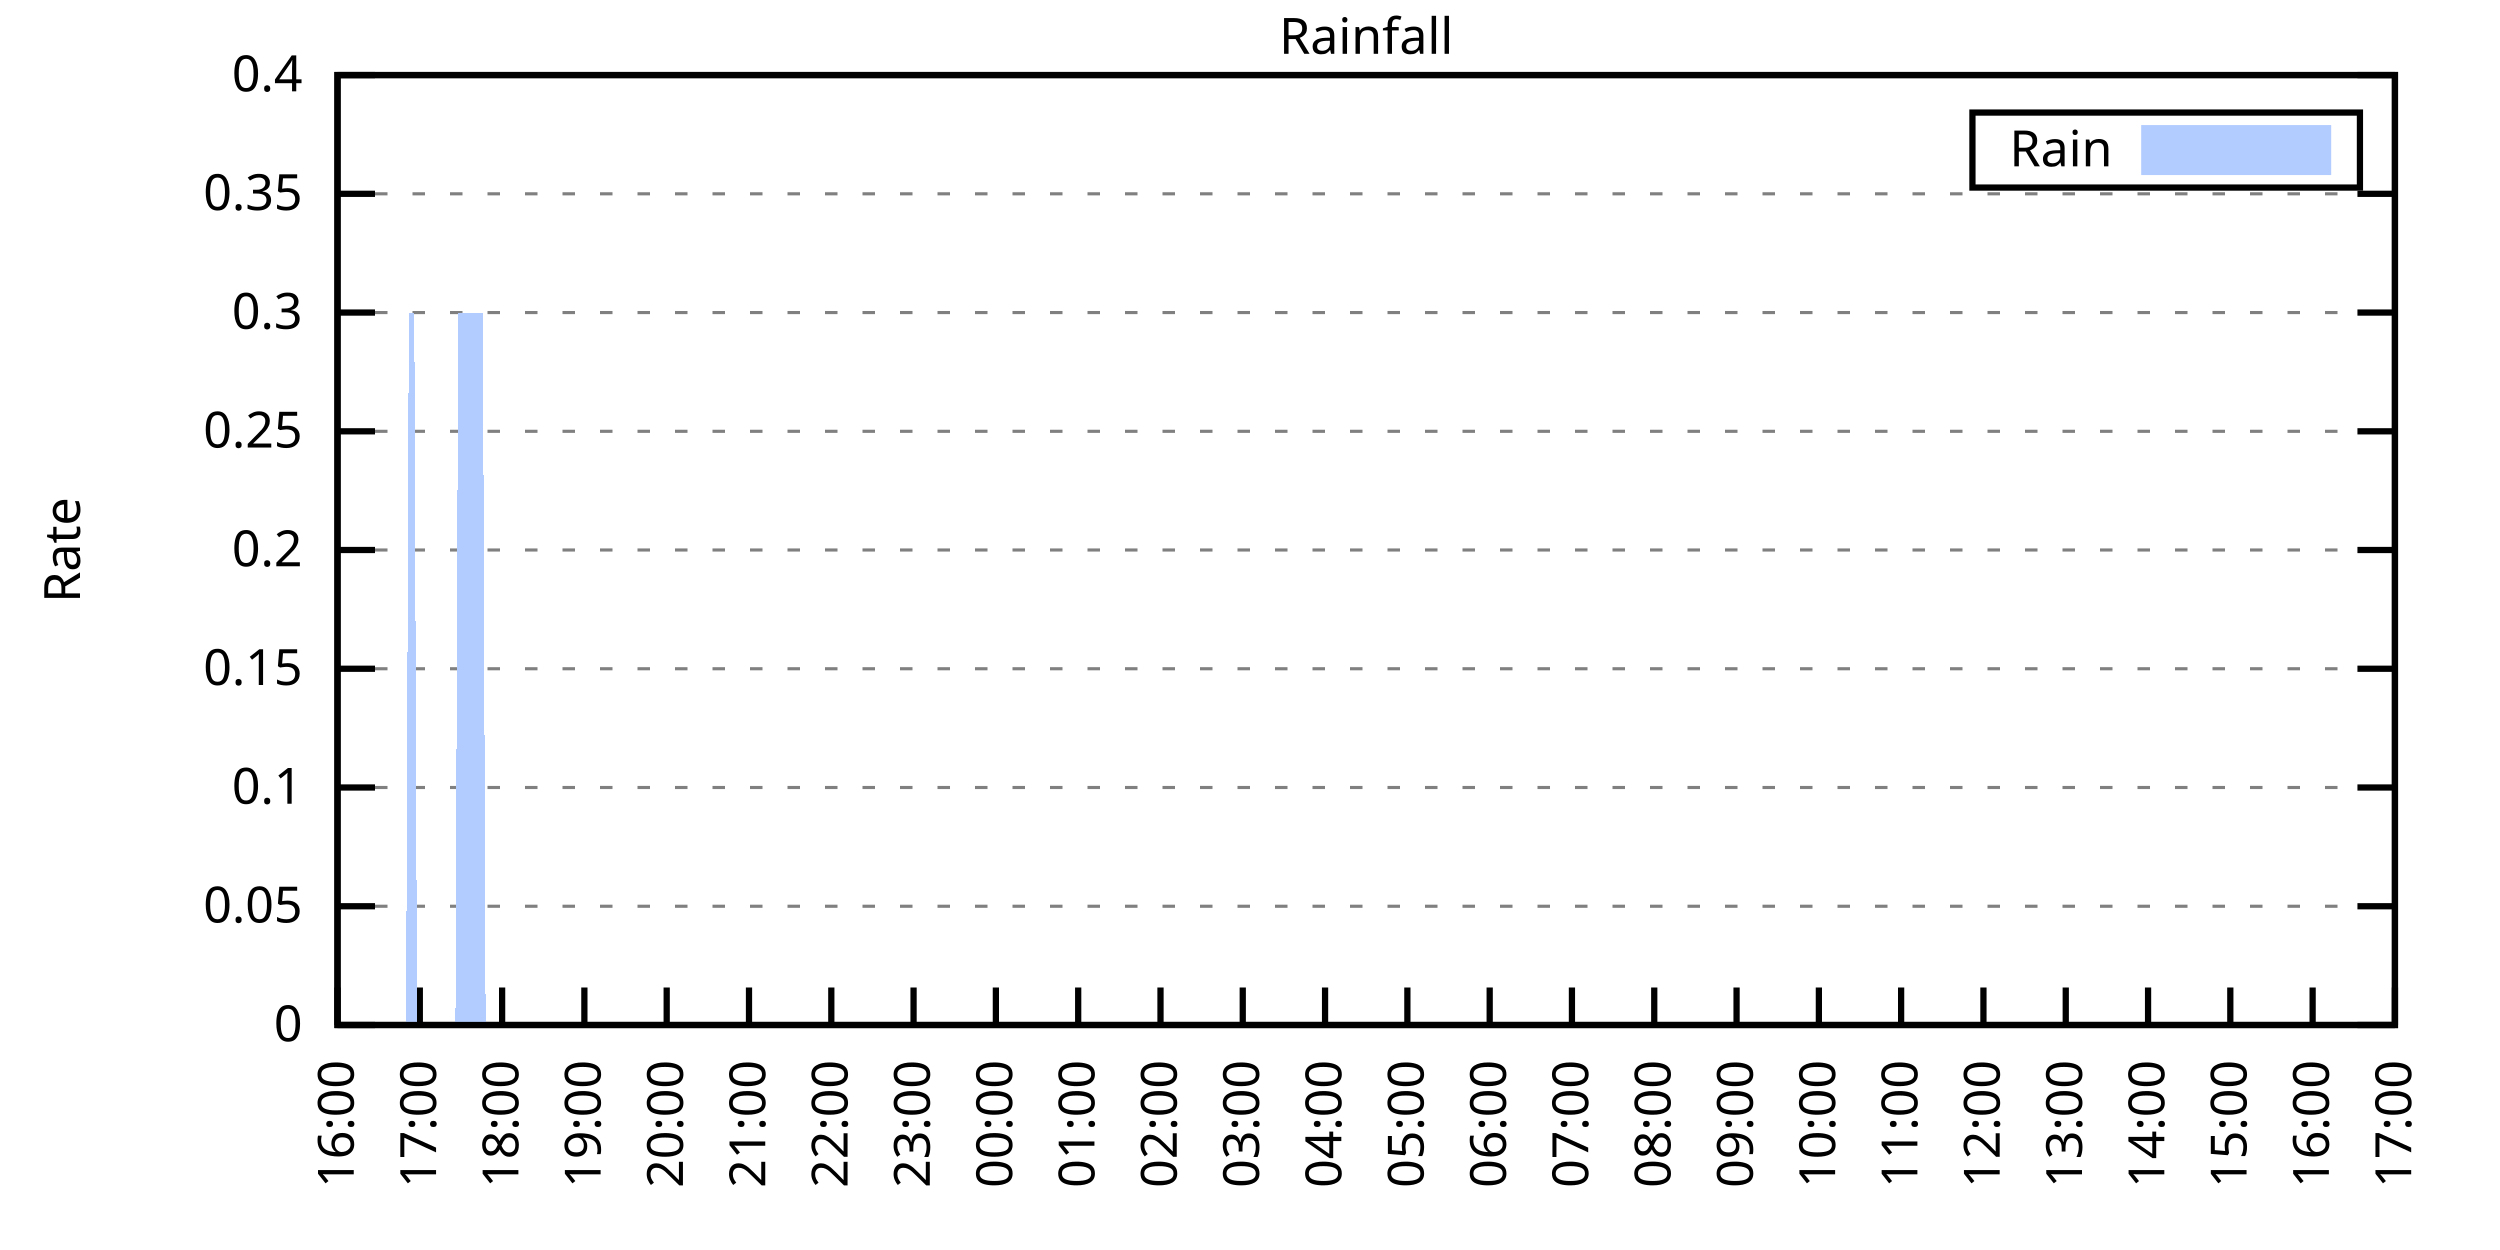
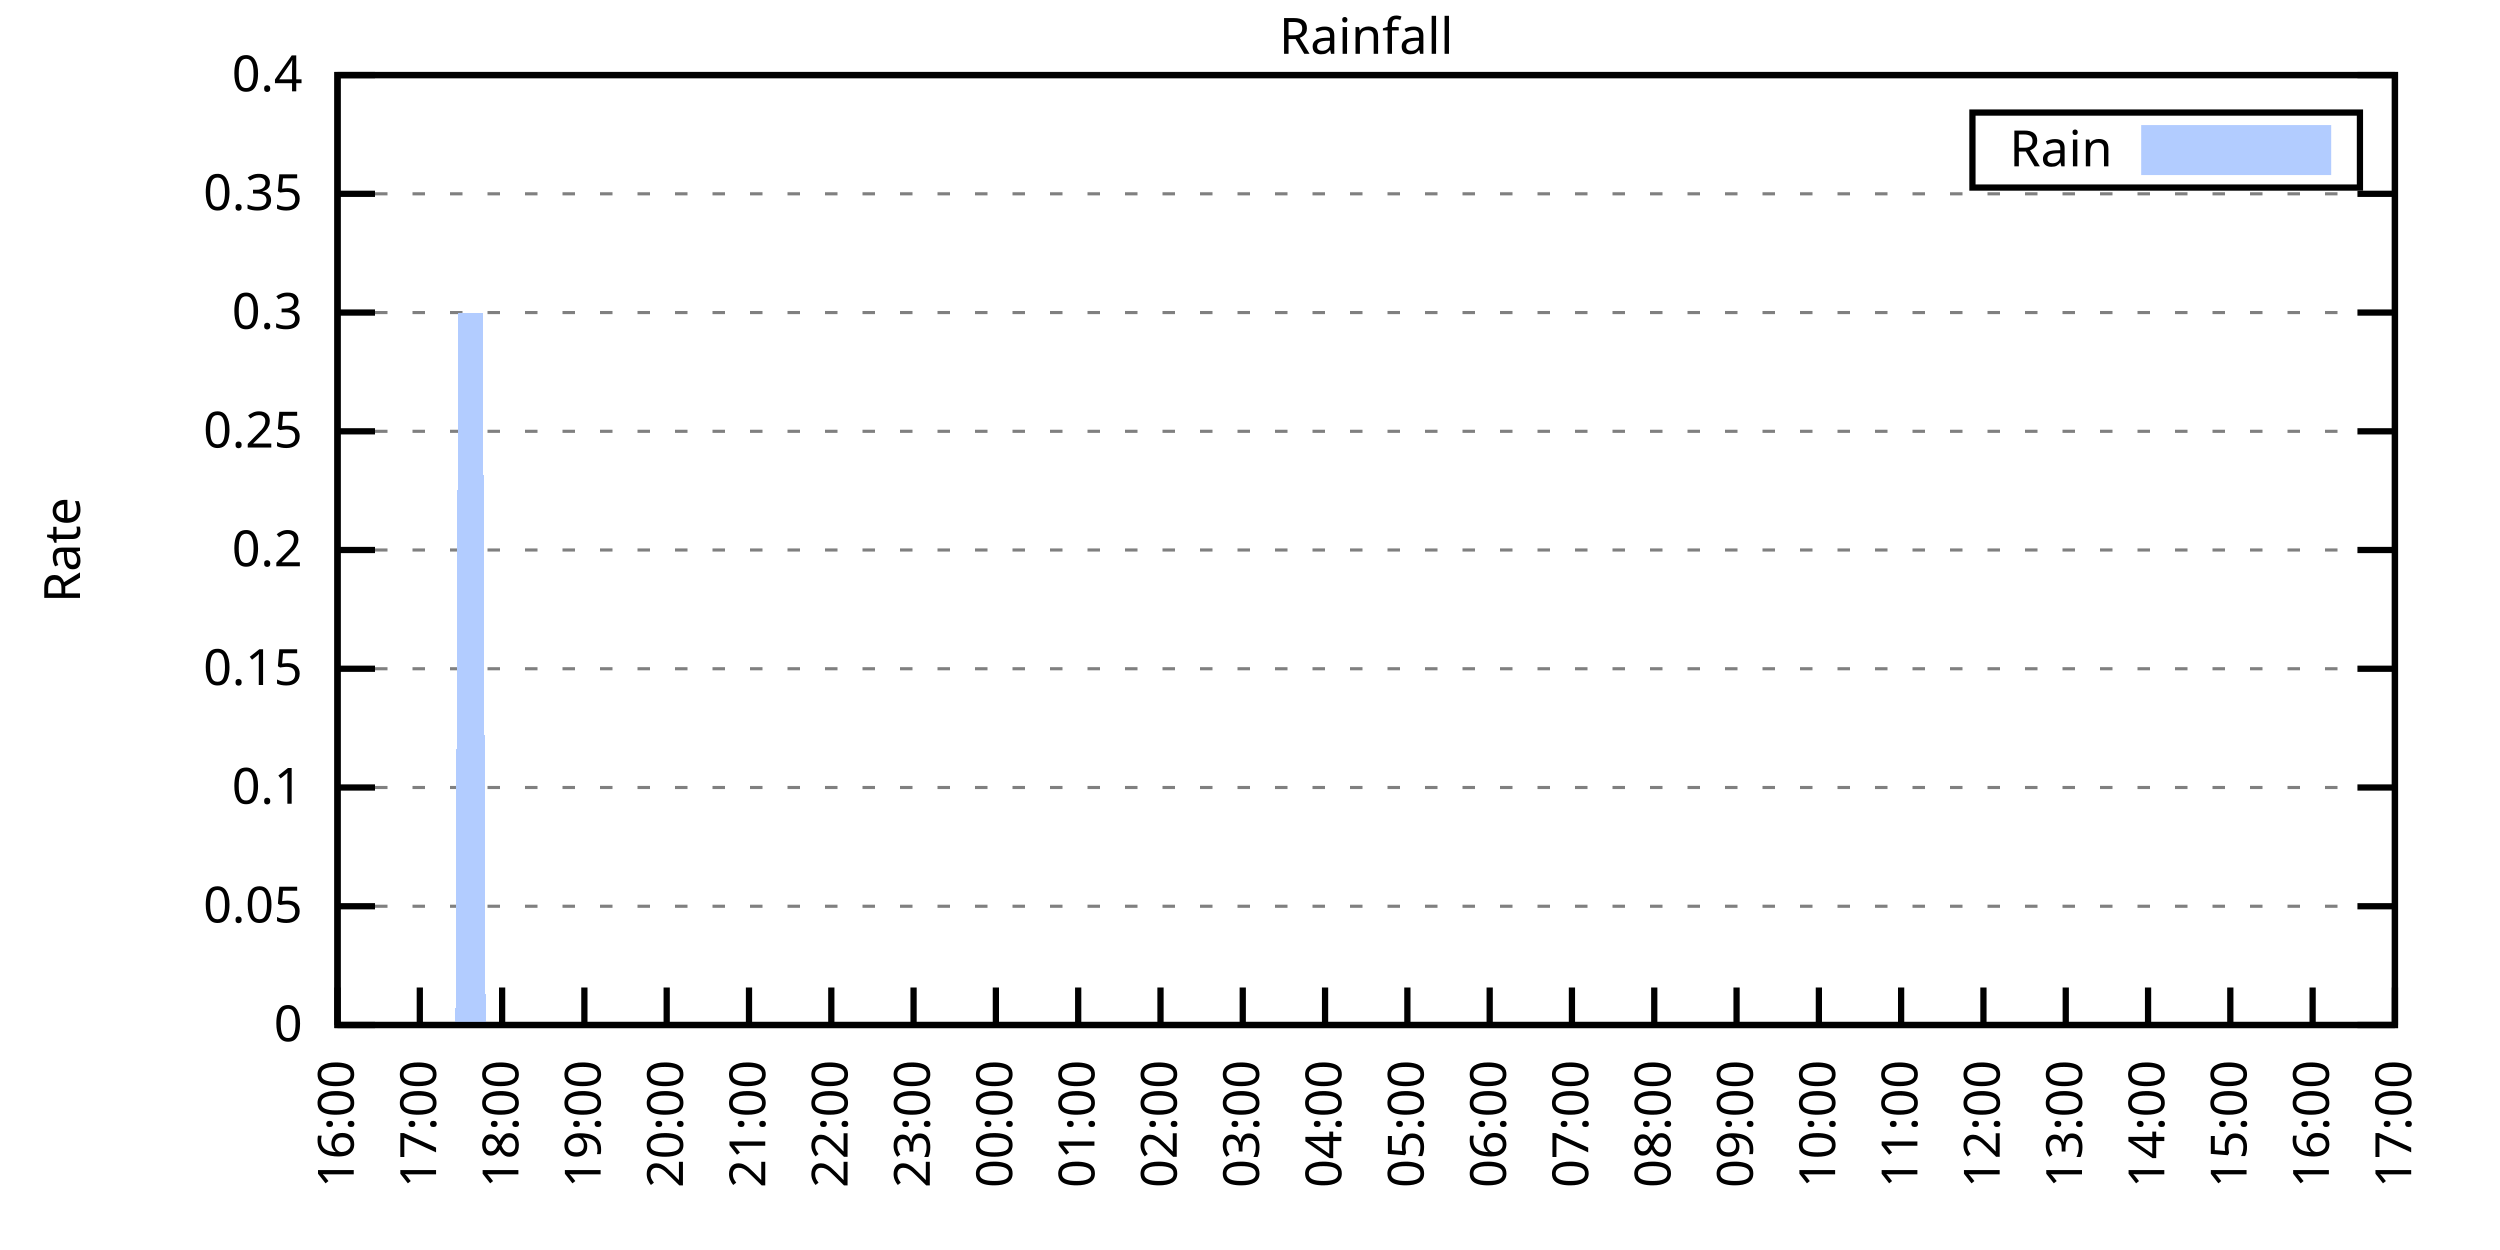
<svg xmlns="http://www.w3.org/2000/svg" xmlns:xlink="http://www.w3.org/1999/xlink" width="400" height="200" viewBox="0 0 400 200">
  <g id="gnuplot_canvas">
    <rect x="0" y="0" width="400" height="200" fill="none" />
    <defs>
      <circle id="gpDot" r="0.5" stroke-width="0.5" stroke="currentColor" />
      <path id="gpPt0" stroke-width="0.333" stroke="currentColor" d="M-1,0 h2 M0,-1 v2" />
      <path id="gpPt1" stroke-width="0.333" stroke="currentColor" d="M-1,-1 L1,1 M1,-1 L-1,1" />
      <path id="gpPt2" stroke-width="0.333" stroke="currentColor" d="M-1,0 L1,0 M0,-1 L0,1 M-1,-1 L1,1 M-1,1 L1,-1" />
      <rect id="gpPt3" stroke-width="0.333" stroke="currentColor" x="-1" y="-1" width="2" height="2" />
      <rect id="gpPt4" stroke-width="0.333" stroke="currentColor" fill="currentColor" x="-1" y="-1" width="2" height="2" />
      <circle id="gpPt5" stroke-width="0.333" stroke="currentColor" cx="0" cy="0" r="1" />
      <use xlink:href="#gpPt5" id="gpPt6" fill="currentColor" stroke="none" />
      <path id="gpPt7" stroke-width="0.333" stroke="currentColor" d="M0,-1.33 L-1.33,0.67 L1.33,0.67 z" />
      <use xlink:href="#gpPt7" id="gpPt8" fill="currentColor" stroke="none" />
      <use xlink:href="#gpPt7" id="gpPt9" stroke="currentColor" transform="rotate(180)" />
      <use xlink:href="#gpPt9" id="gpPt10" fill="currentColor" stroke="none" />
      <use xlink:href="#gpPt3" id="gpPt11" stroke="currentColor" transform="rotate(45)" />
      <use xlink:href="#gpPt11" id="gpPt12" fill="currentColor" stroke="none" />
      <path id="gpPt13" stroke-width="0.333" stroke="currentColor" d="M0,1.330 L1.265,0.411 L0.782,-1.067 L-0.782,-1.076 L-1.265,0.411 z" />
      <use xlink:href="#gpPt13" id="gpPt14" fill="currentColor" stroke="none" />
      <filter id="textbox" filterUnits="objectBoundingBox" x="0" y="0" height="1" width="1">
        <feFlood flood-color="white" flood-opacity="1" result="bgnd" />
        <feComposite in="SourceGraphic" in2="bgnd" operator="atop" />
      </filter>
      <filter id="greybox" filterUnits="objectBoundingBox" x="0" y="0" height="1" width="1">
        <feFlood flood-color="lightgrey" flood-opacity="1" result="grey" />
        <feComposite in="SourceGraphic" in2="grey" operator="atop" />
      </filter>
    </defs>
    <g fill="none" color="white" stroke="currentColor" stroke-width="1.00" stroke-linecap="butt" stroke-linejoin="miter">
</g>
    <g fill="none" color="black" stroke="currentColor" stroke-width="1.00" stroke-linecap="butt" stroke-linejoin="miter">
      <g stroke="none" shape-rendering="crispEdges">
        <polygon fill="rgb(255, 255, 255)" points="54.00,164.00 383.18,164.00 383.18,12.02 54.00,12.02 " />
      </g>
    </g>
    <g fill="none" color="black" stroke="currentColor" stroke-width="1.00" stroke-linecap="butt" stroke-linejoin="miter">
</g>
    <g fill="none" color="black" stroke="black" stroke-width="0.50" stroke-linecap="butt" stroke-linejoin="miter">
</g>
    <g fill="none" color="gray" stroke="currentColor" stroke-width="0.50" stroke-linecap="butt" stroke-linejoin="miter">
      <path stroke="gray" stroke-dasharray="2,4" class="gridline" d="M54.00,164.00 L383.19,164.00  " />
    </g>
    <g fill="none" color="gray" stroke="gray" stroke-width="1.00" stroke-linecap="butt" stroke-linejoin="miter">
</g>
    <g fill="none" color="black" stroke="currentColor" stroke-width="1.00" stroke-linecap="butt" stroke-linejoin="miter">
      <path stroke="black" d="M54.00,164.00 L60.00,164.00 M383.19,164.00 L377.19,164.00  " />
      <g transform="translate(48.40,166.60)" stroke="none" fill="black" font-family="Sans" font-size="8.00" text-anchor="end">
        <text>
          <tspan font-family="Sans"> 0</tspan>
        </text>
      </g>
    </g>
    <g fill="none" color="black" stroke="currentColor" stroke-width="1.00" stroke-linecap="butt" stroke-linejoin="miter">
</g>
    <g fill="none" color="black" stroke="black" stroke-width="0.50" stroke-linecap="butt" stroke-linejoin="miter">
</g>
    <g fill="none" color="gray" stroke="currentColor" stroke-width="0.50" stroke-linecap="butt" stroke-linejoin="miter">
      <path stroke="gray" stroke-dasharray="2,4" class="gridline" d="M54.00,145.00 L383.19,145.00  " />
    </g>
    <g fill="none" color="gray" stroke="gray" stroke-width="1.00" stroke-linecap="butt" stroke-linejoin="miter">
</g>
    <g fill="none" color="black" stroke="currentColor" stroke-width="1.00" stroke-linecap="butt" stroke-linejoin="miter">
      <path stroke="black" d="M54.00,145.00 L60.00,145.00 M383.19,145.00 L377.19,145.00  " />
      <g transform="translate(48.40,147.60)" stroke="none" fill="black" font-family="Sans" font-size="8.00" text-anchor="end">
        <text>
          <tspan font-family="Sans"> 0.05</tspan>
        </text>
      </g>
    </g>
    <g fill="none" color="black" stroke="currentColor" stroke-width="1.00" stroke-linecap="butt" stroke-linejoin="miter">
</g>
    <g fill="none" color="black" stroke="black" stroke-width="0.50" stroke-linecap="butt" stroke-linejoin="miter">
</g>
    <g fill="none" color="gray" stroke="currentColor" stroke-width="0.50" stroke-linecap="butt" stroke-linejoin="miter">
      <path stroke="gray" stroke-dasharray="2,4" class="gridline" d="M54.00,126.00 L383.19,126.00  " />
    </g>
    <g fill="none" color="gray" stroke="gray" stroke-width="1.00" stroke-linecap="butt" stroke-linejoin="miter">
</g>
    <g fill="none" color="black" stroke="currentColor" stroke-width="1.00" stroke-linecap="butt" stroke-linejoin="miter">
      <path stroke="black" d="M54.00,126.00 L60.00,126.00 M383.19,126.00 L377.19,126.00  " />
      <g transform="translate(48.40,128.60)" stroke="none" fill="black" font-family="Sans" font-size="8.00" text-anchor="end">
        <text>
          <tspan font-family="Sans"> 0.1</tspan>
        </text>
      </g>
    </g>
    <g fill="none" color="black" stroke="currentColor" stroke-width="1.00" stroke-linecap="butt" stroke-linejoin="miter">
</g>
    <g fill="none" color="black" stroke="black" stroke-width="0.50" stroke-linecap="butt" stroke-linejoin="miter">
</g>
    <g fill="none" color="gray" stroke="currentColor" stroke-width="0.50" stroke-linecap="butt" stroke-linejoin="miter">
      <path stroke="gray" stroke-dasharray="2,4" class="gridline" d="M54.00,107.00 L383.19,107.00  " />
    </g>
    <g fill="none" color="gray" stroke="gray" stroke-width="1.00" stroke-linecap="butt" stroke-linejoin="miter">
</g>
    <g fill="none" color="black" stroke="currentColor" stroke-width="1.00" stroke-linecap="butt" stroke-linejoin="miter">
      <path stroke="black" d="M54.00,107.00 L60.00,107.00 M383.19,107.00 L377.19,107.00  " />
      <g transform="translate(48.40,109.60)" stroke="none" fill="black" font-family="Sans" font-size="8.00" text-anchor="end">
        <text>
          <tspan font-family="Sans"> 0.15</tspan>
        </text>
      </g>
    </g>
    <g fill="none" color="black" stroke="currentColor" stroke-width="1.00" stroke-linecap="butt" stroke-linejoin="miter">
</g>
    <g fill="none" color="black" stroke="black" stroke-width="0.50" stroke-linecap="butt" stroke-linejoin="miter">
</g>
    <g fill="none" color="gray" stroke="currentColor" stroke-width="0.50" stroke-linecap="butt" stroke-linejoin="miter">
      <path stroke="gray" stroke-dasharray="2,4" class="gridline" d="M54.00,88.00 L383.19,88.00  " />
    </g>
    <g fill="none" color="gray" stroke="gray" stroke-width="1.00" stroke-linecap="butt" stroke-linejoin="miter">
</g>
    <g fill="none" color="black" stroke="currentColor" stroke-width="1.00" stroke-linecap="butt" stroke-linejoin="miter">
      <path stroke="black" d="M54.00,88.00 L60.00,88.00 M383.19,88.00 L377.19,88.00  " />
      <g transform="translate(48.40,90.60)" stroke="none" fill="black" font-family="Sans" font-size="8.00" text-anchor="end">
        <text>
          <tspan font-family="Sans"> 0.2</tspan>
        </text>
      </g>
    </g>
    <g fill="none" color="black" stroke="currentColor" stroke-width="1.00" stroke-linecap="butt" stroke-linejoin="miter">
</g>
    <g fill="none" color="black" stroke="black" stroke-width="0.50" stroke-linecap="butt" stroke-linejoin="miter">
</g>
    <g fill="none" color="gray" stroke="currentColor" stroke-width="0.50" stroke-linecap="butt" stroke-linejoin="miter">
      <path stroke="gray" stroke-dasharray="2,4" class="gridline" d="M54.00,69.01 L383.19,69.01  " />
    </g>
    <g fill="none" color="gray" stroke="gray" stroke-width="1.00" stroke-linecap="butt" stroke-linejoin="miter">
</g>
    <g fill="none" color="black" stroke="currentColor" stroke-width="1.00" stroke-linecap="butt" stroke-linejoin="miter">
      <path stroke="black" d="M54.00,69.01 L60.00,69.01 M383.19,69.01 L377.19,69.01  " />
      <g transform="translate(48.40,71.61)" stroke="none" fill="black" font-family="Sans" font-size="8.00" text-anchor="end">
        <text>
          <tspan font-family="Sans"> 0.25</tspan>
        </text>
      </g>
    </g>
    <g fill="none" color="black" stroke="currentColor" stroke-width="1.00" stroke-linecap="butt" stroke-linejoin="miter">
</g>
    <g fill="none" color="black" stroke="black" stroke-width="0.50" stroke-linecap="butt" stroke-linejoin="miter">
</g>
    <g fill="none" color="gray" stroke="currentColor" stroke-width="0.50" stroke-linecap="butt" stroke-linejoin="miter">
      <path stroke="gray" stroke-dasharray="2,4" class="gridline" d="M54.00,50.01 L383.19,50.01  " />
    </g>
    <g fill="none" color="gray" stroke="gray" stroke-width="1.00" stroke-linecap="butt" stroke-linejoin="miter">
</g>
    <g fill="none" color="black" stroke="currentColor" stroke-width="1.00" stroke-linecap="butt" stroke-linejoin="miter">
      <path stroke="black" d="M54.00,50.01 L60.00,50.01 M383.19,50.01 L377.19,50.01  " />
      <g transform="translate(48.40,52.61)" stroke="none" fill="black" font-family="Sans" font-size="8.00" text-anchor="end">
        <text>
          <tspan font-family="Sans"> 0.3</tspan>
        </text>
      </g>
    </g>
    <g fill="none" color="black" stroke="currentColor" stroke-width="1.00" stroke-linecap="butt" stroke-linejoin="miter">
</g>
    <g fill="none" color="black" stroke="black" stroke-width="0.50" stroke-linecap="butt" stroke-linejoin="miter">
</g>
    <g fill="none" color="gray" stroke="currentColor" stroke-width="0.50" stroke-linecap="butt" stroke-linejoin="miter">
      <path stroke="gray" stroke-dasharray="2,4" class="gridline" d="M54.00,31.01 L383.19,31.01  " />
    </g>
    <g fill="none" color="gray" stroke="gray" stroke-width="1.00" stroke-linecap="butt" stroke-linejoin="miter">
</g>
    <g fill="none" color="black" stroke="currentColor" stroke-width="1.00" stroke-linecap="butt" stroke-linejoin="miter">
      <path stroke="black" d="M54.00,31.01 L60.00,31.01 M383.19,31.01 L377.19,31.01  " />
      <g transform="translate(48.40,33.61)" stroke="none" fill="black" font-family="Sans" font-size="8.00" text-anchor="end">
        <text>
          <tspan font-family="Sans"> 0.35</tspan>
        </text>
      </g>
    </g>
    <g fill="none" color="black" stroke="currentColor" stroke-width="1.00" stroke-linecap="butt" stroke-linejoin="miter">
</g>
    <g fill="none" color="black" stroke="black" stroke-width="0.50" stroke-linecap="butt" stroke-linejoin="miter">
</g>
    <g fill="none" color="gray" stroke="currentColor" stroke-width="0.50" stroke-linecap="butt" stroke-linejoin="miter">
      <path stroke="gray" stroke-dasharray="2,4" class="gridline" d="M54.00,12.01 L383.19,12.01  " />
    </g>
    <g fill="none" color="gray" stroke="gray" stroke-width="1.00" stroke-linecap="butt" stroke-linejoin="miter">
</g>
    <g fill="none" color="black" stroke="currentColor" stroke-width="1.00" stroke-linecap="butt" stroke-linejoin="miter">
      <path stroke="black" d="M54.00,12.01 L60.00,12.01 M383.19,12.01 L377.19,12.01  " />
      <g transform="translate(48.40,14.61)" stroke="none" fill="black" font-family="Sans" font-size="8.00" text-anchor="end">
        <text>
          <tspan font-family="Sans"> 0.4</tspan>
        </text>
      </g>
    </g>
    <g fill="none" color="black" stroke="currentColor" stroke-width="1.00" stroke-linecap="butt" stroke-linejoin="miter">
      <path stroke="black" d="M54.00,164.00 L54.00,158.00  " />
      <g transform="translate(56.60,169.60) rotate(270.00)" stroke="none" fill="black" font-family="Sans" font-size="8.00" text-anchor="end">
        <text>
          <tspan font-family="Sans">16:00</tspan>
        </text>
      </g>
    </g>
    <g fill="none" color="black" stroke="currentColor" stroke-width="1.00" stroke-linecap="butt" stroke-linejoin="miter">
      <path stroke="black" d="M67.17,164.00 L67.17,158.00  " />
      <g transform="translate(69.77,169.60) rotate(270.00)" stroke="none" fill="black" font-family="Sans" font-size="8.00" text-anchor="end">
        <text>
          <tspan font-family="Sans">17:00</tspan>
        </text>
      </g>
    </g>
    <g fill="none" color="black" stroke="currentColor" stroke-width="1.00" stroke-linecap="butt" stroke-linejoin="miter">
      <path stroke="black" d="M80.34,164.00 L80.34,158.00  " />
      <g transform="translate(82.94,169.60) rotate(270.00)" stroke="none" fill="black" font-family="Sans" font-size="8.00" text-anchor="end">
        <text>
          <tspan font-family="Sans">18:00</tspan>
        </text>
      </g>
    </g>
    <g fill="none" color="black" stroke="currentColor" stroke-width="1.00" stroke-linecap="butt" stroke-linejoin="miter">
      <path stroke="black" d="M93.50,164.00 L93.50,158.00  " />
      <g transform="translate(96.10,169.60) rotate(270.00)" stroke="none" fill="black" font-family="Sans" font-size="8.00" text-anchor="end">
        <text>
          <tspan font-family="Sans">19:00</tspan>
        </text>
      </g>
    </g>
    <g fill="none" color="black" stroke="currentColor" stroke-width="1.00" stroke-linecap="butt" stroke-linejoin="miter">
      <path stroke="black" d="M106.67,164.00 L106.67,158.00  " />
      <g transform="translate(109.27,169.60) rotate(270.00)" stroke="none" fill="black" font-family="Sans" font-size="8.00" text-anchor="end">
        <text>
          <tspan font-family="Sans">20:00</tspan>
        </text>
      </g>
    </g>
    <g fill="none" color="black" stroke="currentColor" stroke-width="1.00" stroke-linecap="butt" stroke-linejoin="miter">
      <path stroke="black" d="M119.84,164.00 L119.84,158.00  " />
      <g transform="translate(122.44,169.60) rotate(270.00)" stroke="none" fill="black" font-family="Sans" font-size="8.00" text-anchor="end">
        <text>
          <tspan font-family="Sans">21:00</tspan>
        </text>
      </g>
    </g>
    <g fill="none" color="black" stroke="currentColor" stroke-width="1.00" stroke-linecap="butt" stroke-linejoin="miter">
      <path stroke="black" d="M133.01,164.00 L133.01,158.00  " />
      <g transform="translate(135.61,169.60) rotate(270.00)" stroke="none" fill="black" font-family="Sans" font-size="8.00" text-anchor="end">
        <text>
          <tspan font-family="Sans">22:00</tspan>
        </text>
      </g>
    </g>
    <g fill="none" color="black" stroke="currentColor" stroke-width="1.00" stroke-linecap="butt" stroke-linejoin="miter">
      <path stroke="black" d="M146.17,164.00 L146.17,158.00  " />
      <g transform="translate(148.77,169.60) rotate(270.00)" stroke="none" fill="black" font-family="Sans" font-size="8.00" text-anchor="end">
        <text>
          <tspan font-family="Sans">23:00</tspan>
        </text>
      </g>
    </g>
    <g fill="none" color="black" stroke="currentColor" stroke-width="1.00" stroke-linecap="butt" stroke-linejoin="miter">
      <path stroke="black" d="M159.34,164.00 L159.34,158.00  " />
      <g transform="translate(161.94,169.60) rotate(270.00)" stroke="none" fill="black" font-family="Sans" font-size="8.00" text-anchor="end">
        <text>
          <tspan font-family="Sans">00:00</tspan>
        </text>
      </g>
    </g>
    <g fill="none" color="black" stroke="currentColor" stroke-width="1.00" stroke-linecap="butt" stroke-linejoin="miter">
      <path stroke="black" d="M172.51,164.00 L172.51,158.00  " />
      <g transform="translate(175.11,169.60) rotate(270.00)" stroke="none" fill="black" font-family="Sans" font-size="8.00" text-anchor="end">
        <text>
          <tspan font-family="Sans">01:00</tspan>
        </text>
      </g>
    </g>
    <g fill="none" color="black" stroke="currentColor" stroke-width="1.00" stroke-linecap="butt" stroke-linejoin="miter">
      <path stroke="black" d="M185.68,164.00 L185.68,158.00  " />
      <g transform="translate(188.28,169.60) rotate(270.00)" stroke="none" fill="black" font-family="Sans" font-size="8.00" text-anchor="end">
        <text>
          <tspan font-family="Sans">02:00</tspan>
        </text>
      </g>
    </g>
    <g fill="none" color="black" stroke="currentColor" stroke-width="1.00" stroke-linecap="butt" stroke-linejoin="miter">
      <path stroke="black" d="M198.84,164.00 L198.84,158.00  " />
      <g transform="translate(201.44,169.60) rotate(270.00)" stroke="none" fill="black" font-family="Sans" font-size="8.00" text-anchor="end">
        <text>
          <tspan font-family="Sans">03:00</tspan>
        </text>
      </g>
    </g>
    <g fill="none" color="black" stroke="currentColor" stroke-width="1.00" stroke-linecap="butt" stroke-linejoin="miter">
      <path stroke="black" d="M212.01,164.00 L212.01,158.00  " />
      <g transform="translate(214.61,169.60) rotate(270.00)" stroke="none" fill="black" font-family="Sans" font-size="8.00" text-anchor="end">
        <text>
          <tspan font-family="Sans">04:00</tspan>
        </text>
      </g>
    </g>
    <g fill="none" color="black" stroke="currentColor" stroke-width="1.00" stroke-linecap="butt" stroke-linejoin="miter">
      <path stroke="black" d="M225.18,164.00 L225.18,158.00  " />
      <g transform="translate(227.78,169.60) rotate(270.00)" stroke="none" fill="black" font-family="Sans" font-size="8.00" text-anchor="end">
        <text>
          <tspan font-family="Sans">05:00</tspan>
        </text>
      </g>
    </g>
    <g fill="none" color="black" stroke="currentColor" stroke-width="1.00" stroke-linecap="butt" stroke-linejoin="miter">
      <path stroke="black" d="M238.35,164.00 L238.35,158.00  " />
      <g transform="translate(240.95,169.60) rotate(270.00)" stroke="none" fill="black" font-family="Sans" font-size="8.00" text-anchor="end">
        <text>
          <tspan font-family="Sans">06:00</tspan>
        </text>
      </g>
    </g>
    <g fill="none" color="black" stroke="currentColor" stroke-width="1.00" stroke-linecap="butt" stroke-linejoin="miter">
      <path stroke="black" d="M251.51,164.00 L251.51,158.00  " />
      <g transform="translate(254.11,169.60) rotate(270.00)" stroke="none" fill="black" font-family="Sans" font-size="8.00" text-anchor="end">
        <text>
          <tspan font-family="Sans">07:00</tspan>
        </text>
      </g>
    </g>
    <g fill="none" color="black" stroke="currentColor" stroke-width="1.00" stroke-linecap="butt" stroke-linejoin="miter">
      <path stroke="black" d="M264.68,164.00 L264.68,158.00  " />
      <g transform="translate(267.28,169.60) rotate(270.00)" stroke="none" fill="black" font-family="Sans" font-size="8.00" text-anchor="end">
        <text>
          <tspan font-family="Sans">08:00</tspan>
        </text>
      </g>
    </g>
    <g fill="none" color="black" stroke="currentColor" stroke-width="1.00" stroke-linecap="butt" stroke-linejoin="miter">
      <path stroke="black" d="M277.85,164.00 L277.85,158.00  " />
      <g transform="translate(280.45,169.60) rotate(270.00)" stroke="none" fill="black" font-family="Sans" font-size="8.00" text-anchor="end">
        <text>
          <tspan font-family="Sans">09:00</tspan>
        </text>
      </g>
    </g>
    <g fill="none" color="black" stroke="currentColor" stroke-width="1.00" stroke-linecap="butt" stroke-linejoin="miter">
      <path stroke="black" d="M291.02,164.00 L291.02,158.00  " />
      <g transform="translate(293.62,169.60) rotate(270.00)" stroke="none" fill="black" font-family="Sans" font-size="8.00" text-anchor="end">
        <text>
          <tspan font-family="Sans">10:00</tspan>
        </text>
      </g>
    </g>
    <g fill="none" color="black" stroke="currentColor" stroke-width="1.00" stroke-linecap="butt" stroke-linejoin="miter">
      <path stroke="black" d="M304.18,164.00 L304.18,158.00  " />
      <g transform="translate(306.78,169.60) rotate(270.00)" stroke="none" fill="black" font-family="Sans" font-size="8.00" text-anchor="end">
        <text>
          <tspan font-family="Sans">11:00</tspan>
        </text>
      </g>
    </g>
    <g fill="none" color="black" stroke="currentColor" stroke-width="1.00" stroke-linecap="butt" stroke-linejoin="miter">
      <path stroke="black" d="M317.35,164.00 L317.35,158.00  " />
      <g transform="translate(319.95,169.60) rotate(270.00)" stroke="none" fill="black" font-family="Sans" font-size="8.00" text-anchor="end">
        <text>
          <tspan font-family="Sans">12:00</tspan>
        </text>
      </g>
    </g>
    <g fill="none" color="black" stroke="currentColor" stroke-width="1.00" stroke-linecap="butt" stroke-linejoin="miter">
      <path stroke="black" d="M330.52,164.00 L330.52,158.00  " />
      <g transform="translate(333.12,169.60) rotate(270.00)" stroke="none" fill="black" font-family="Sans" font-size="8.00" text-anchor="end">
        <text>
          <tspan font-family="Sans">13:00</tspan>
        </text>
      </g>
    </g>
    <g fill="none" color="black" stroke="currentColor" stroke-width="1.00" stroke-linecap="butt" stroke-linejoin="miter">
      <path stroke="black" d="M343.69,164.00 L343.69,158.00  " />
      <g transform="translate(346.29,169.60) rotate(270.00)" stroke="none" fill="black" font-family="Sans" font-size="8.00" text-anchor="end">
        <text>
          <tspan font-family="Sans">14:00</tspan>
        </text>
      </g>
    </g>
    <g fill="none" color="black" stroke="currentColor" stroke-width="1.00" stroke-linecap="butt" stroke-linejoin="miter">
      <path stroke="black" d="M356.85,164.00 L356.85,158.00  " />
      <g transform="translate(359.45,169.60) rotate(270.00)" stroke="none" fill="black" font-family="Sans" font-size="8.00" text-anchor="end">
        <text>
          <tspan font-family="Sans">15:00</tspan>
        </text>
      </g>
    </g>
    <g fill="none" color="black" stroke="currentColor" stroke-width="1.00" stroke-linecap="butt" stroke-linejoin="miter">
      <path stroke="black" d="M370.02,164.00 L370.02,158.00  " />
      <g transform="translate(372.62,169.60) rotate(270.00)" stroke="none" fill="black" font-family="Sans" font-size="8.00" text-anchor="end">
        <text>
          <tspan font-family="Sans">16:00</tspan>
        </text>
      </g>
    </g>
    <g fill="none" color="black" stroke="currentColor" stroke-width="1.00" stroke-linecap="butt" stroke-linejoin="miter">
      <path stroke="black" d="M383.19,164.00 L383.19,158.00  " />
      <g transform="translate(385.79,169.60) rotate(270.00)" stroke="none" fill="black" font-family="Sans" font-size="8.00" text-anchor="end">
        <text>
          <tspan font-family="Sans">17:00</tspan>
        </text>
      </g>
    </g>
    <g fill="none" color="black" stroke="currentColor" stroke-width="1.00" stroke-linecap="butt" stroke-linejoin="miter">
</g>
    <g fill="none" color="black" stroke="currentColor" stroke-width="1.00" stroke-linecap="butt" stroke-linejoin="miter">
      <path stroke="black" d="M54.00,12.01 L54.00,164.00 L383.19,164.00 L383.19,12.01 L54.00,12.01 Z  " />
    </g>
    <g fill="none" color="black" stroke="currentColor" stroke-width="1.00" stroke-linecap="butt" stroke-linejoin="miter">
</g>
    <g fill="none" color="black" stroke="currentColor" stroke-width="1.00" stroke-linecap="butt" stroke-linejoin="miter">
      <path stroke="black" d="M315.59,30.01 L315.59,18.01 L377.59,18.01 L377.59,30.01 L315.59,30.01 Z  " />
    </g>
    <g id="Rainfall_plot_1">
      <g fill="none" color="white" stroke="black" stroke-width="2.00" stroke-linecap="butt" stroke-linejoin="miter">
</g>
      <g fill="none" color="black" stroke="currentColor" stroke-width="2.00" stroke-linecap="butt" stroke-linejoin="miter">
        <g transform="translate(337.99,26.61)" stroke="none" fill="black" font-family="Sans" font-size="8.00" text-anchor="end">
          <text>
            <tspan font-family="Sans">Rain</tspan>
          </text>
        </g>
      </g>
      <g fill="none" color="black" stroke="currentColor" stroke-width="2.00" stroke-linecap="butt" stroke-linejoin="miter">
        <g stroke="none" shape-rendering="crispEdges">
          <polygon fill="rgb(178, 204, 255)" points="343.59,27.01 371.99,27.01 371.99,21.01 343.59,21.01 " />
        </g>
        <path stroke="rgb(178, 204, 255)" d="M343.59,27.01 L371.99,27.01 L371.99,21.01 L343.59,21.01 L343.59,27.01 Z  " />
      </g>
      <g fill="none" color="black" stroke="currentColor" stroke-width="2.00" stroke-linecap="butt" stroke-linejoin="miter">
        <g stroke="none" shape-rendering="crispEdges">
-           <polygon fill="rgb(178, 204, 255)" points="61.02,164.00 61.46,164.00 61.90,164.00 62.34,164.00 62.78,164.00 63.22,164.00 63.66,164.00 64.10,164.00 64.53,164.00 64.97,164.00 65.41,50.01 65.85,50.01 66.29,50.01 66.73,164.00 67.17,164.00 67.61,164.00 68.05,164.00 68.48,164.00 68.92,164.00 69.36,164.00 69.80,164.00 70.24,164.00 70.68,164.00 71.12,164.00 71.56,164.00 72.00,164.00 72.43,164.00 72.87,164.00 73.31,50.01 73.75,50.01 74.19,50.01 74.63,50.01 75.07,50.01 75.51,50.01 75.95,50.01 76.38,50.01 76.82,50.01 77.26,50.01 77.70,164.00 78.14,164.00 78.58,164.00 79.02,164.00 79.46,164.00 79.90,164.00 80.34,164.00 80.77,164.00 81.21,164.00 81.65,164.00 82.09,164.00 82.53,164.00 82.97,164.00 83.41,164.00 83.85,164.00 84.29,164.00 84.72,164.00 85.16,164.00 85.60,164.00 86.04,164.00 86.48,164.00 86.92,164.00 87.36,164.00 87.80,164.00 88.24,164.00 88.67,164.00 89.11,164.00 89.55,164.00 89.99,164.00 90.43,164.00 90.87,164.00 91.31,164.00 91.75,164.00 92.19,164.00 92.62,164.00 93.06,164.00 93.50,164.00 93.94,164.00 94.38,164.00 94.82,164.00 95.26,164.00 95.70,164.00 96.14,164.00 96.58,164.00 97.01,164.00 97.45,164.00 97.89,164.00 98.33,164.00 98.77,164.00 99.21,164.00 99.65,164.00 100.09,164.00 100.53,164.00 100.96,164.00 101.40,164.00 101.84,164.00 102.28,164.00 102.72,164.00 103.16,164.00 103.60,164.00 104.04,164.00 104.48,164.00 104.91,164.00 105.35,164.00 105.79,164.00 106.23,164.00 106.67,164.00 107.11,164.00 107.55,164.00 107.99,164.00 108.43,164.00 108.87,164.00 109.30,164.00 109.74,164.00 110.18,164.00 110.62,164.00 111.06,164.00 111.50,164.00 111.94,164.00 112.38,164.00 112.82,164.00 113.25,164.00 113.69,164.00 114.13,164.00 114.57,164.00 115.01,164.00 115.45,164.00 115.89,164.00 116.33,164.00 116.77,164.00 117.20,164.00 117.64,164.00 118.08,164.00 118.52,164.00 118.96,164.00 119.40,164.00 119.84,164.00 120.28,164.00 120.72,164.00 121.15,164.00 121.59,164.00 122.03,164.00 122.47,164.00 122.91,164.00 123.35,164.00 123.79,164.00 124.23,164.00 124.67,164.00 125.11,164.00 125.54,164.00 125.98,164.00 126.42,164.00 126.86,164.00 127.30,164.00 127.74,164.00 128.18,164.00 128.62,164.00 129.06,164.00 129.49,164.00 129.93,164.00 130.37,164.00 130.81,164.00 131.25,164.00 131.69,164.00 132.13,164.00 132.57,164.00 133.01,164.00 133.44,164.00 133.88,164.00 134.32,164.00 134.76,164.00 135.20,164.00 135.64,164.00 136.08,164.00 136.52,164.00 136.96,164.00 137.39,164.00 137.83,164.00 138.27,164.00 138.71,164.00 139.15,164.00 139.59,164.00 140.03,164.00 140.47,164.00 140.91,164.00 141.35,164.00 141.78,164.00 142.22,164.00 142.66,164.00 143.10,164.00 143.54,164.00 143.98,164.00 144.42,164.00 144.86,164.00 145.30,164.00 145.73,164.00 146.17,164.00 146.61,164.00 147.05,164.00 147.49,164.00 147.93,164.00 148.37,164.00 148.81,164.00 149.25,164.00 149.68,164.00 150.12,164.00 150.56,164.00 151.00,164.00 151.44,164.00 151.88,164.00 152.32,164.00 152.76,164.00 153.20,164.00 153.63,164.00 154.07,164.00 154.51,164.00 154.95,164.00 155.39,164.00 155.83,164.00 156.27,164.00 156.71,164.00 157.15,164.00 157.59,164.00 158.02,164.00 158.46,164.00 158.90,164.00 159.34,164.00 159.78,164.00 160.22,164.00 160.66,164.00 161.10,164.00 161.54,164.00 161.97,164.00 162.41,164.00 162.85,164.00 163.29,164.00 163.73,164.00 164.17,164.00 164.61,164.00 165.05,164.00 165.49,164.00 165.92,164.00 166.36,164.00 166.80,164.00 167.24,164.00 167.68,164.00 168.12,164.00 168.56,164.00 169.00,164.00 169.44,164.00 169.87,164.00 170.31,164.00 170.75,164.00 171.19,164.00 171.63,164.00 172.07,164.00 172.51,164.00 172.95,164.00 173.39,164.00 173.83,164.00 174.26,164.00 174.70,164.00 175.14,164.00 175.58,164.00 176.02,164.00 176.46,164.00 176.90,164.00 177.34,164.00 177.78,164.00 178.21,164.00 178.65,164.00 179.09,164.00 179.53,164.00 179.97,164.00 180.41,164.00 180.85,164.00 181.29,164.00 181.73,164.00 182.16,164.00 182.60,164.00 183.04,164.00 183.48,164.00 183.92,164.00 184.36,164.00 184.80,164.00 185.24,164.00 185.68,164.00 186.11,164.00 186.55,164.00 186.99,164.00 187.43,164.00 187.87,164.00 188.31,164.00 188.75,164.00 189.19,164.00 189.63,164.00 190.07,164.00 190.50,164.00 190.94,164.00 191.38,164.00 191.82,164.00 192.26,164.00 192.70,164.00 193.14,164.00 193.58,164.00 194.02,164.00 194.45,164.00 194.89,164.00 195.33,164.00 195.77,164.00 196.21,164.00 196.65,164.00 197.09,164.00 197.53,164.00 197.97,164.00 198.40,164.00 198.84,164.00 199.28,164.00 199.72,164.00 200.16,164.00 200.60,164.00 201.04,164.00 201.48,164.00 201.92,164.00 202.35,164.00 202.79,164.00 203.23,164.00 203.67,164.00 204.11,164.00 204.55,164.00 204.99,164.00 205.43,164.00 205.87,164.00 206.31,164.00 206.74,164.00 207.18,164.00 207.62,164.00 208.06,164.00 208.50,164.00 208.94,164.00 209.38,164.00 209.82,164.00 210.26,164.00 210.69,164.00 211.13,164.00 211.57,164.00 212.01,164.00 212.45,164.00 212.89,164.00 213.33,164.00 213.77,164.00 214.21,164.00 214.64,164.00 215.08,164.00 215.52,164.00 215.96,164.00 216.40,164.00 216.84,164.00 217.28,164.00 217.72,164.00 218.16,164.00 218.60,164.00 219.03,164.00 219.47,164.00 219.91,164.00 220.35,164.00 220.79,164.00 221.23,164.00 221.67,164.00 222.11,164.00 222.55,164.00 222.98,164.00 223.42,164.00 223.86,164.00 224.30,164.00 224.74,164.00 225.18,164.00 225.62,164.00 226.06,164.00 226.50,164.00 226.93,164.00 227.37,164.00 227.81,164.00 228.25,164.00 228.69,164.00 229.13,164.00 229.57,164.00 230.01,164.00 230.45,164.00 230.88,164.00 231.32,164.00 231.76,164.00 232.20,164.00 232.64,164.00 233.08,164.00 233.52,164.00 233.96,164.00 234.40,164.00 234.84,164.00 235.27,164.00 235.71,164.00 236.15,164.00 236.59,164.00 237.03,164.00 237.47,164.00 237.91,164.00 238.35,164.00 238.79,164.00 239.22,164.00 239.66,164.00 240.10,164.00 240.54,164.00 240.98,164.00 241.42,164.00 241.86,164.00 242.30,164.00 242.74,164.00 243.17,164.00 243.61,164.00 244.05,164.00 244.49,164.00 244.93,164.00 245.37,164.00 245.81,164.00 246.25,164.00 246.69,164.00 247.12,164.00 247.56,164.00 248.00,164.00 248.44,164.00 248.88,164.00 249.32,164.00 249.76,164.00 250.20,164.00 250.64,164.00 251.08,164.00 251.51,164.00 251.95,164.00 252.39,164.00 252.83,164.00 253.27,164.00 253.71,164.00 254.15,164.00 254.59,164.00 255.03,164.00 255.46,164.00 255.90,164.00 256.34,164.00 256.78,164.00 257.22,164.00 257.66,164.00 258.10,164.00 258.54,164.00 258.98,164.00 259.41,164.00 259.85,164.00 260.29,164.00 260.73,164.00 261.17,164.00 261.61,164.00 262.05,164.00 262.49,164.00 262.93,164.00 263.36,164.00 263.80,164.00 264.24,164.00 264.68,164.00 265.12,164.00 265.56,164.00 266.00,164.00 266.44,164.00 266.88,164.00 267.32,164.00 267.75,164.00 268.19,164.00 268.63,164.00 269.07,164.00 269.51,164.00 269.95,164.00 270.39,164.00 270.83,164.00 271.27,164.00 271.70,164.00 272.14,164.00 272.58,164.00 273.02,164.00 273.46,164.00 273.90,164.00 274.34,164.00 274.78,164.00 275.22,164.00 275.65,164.00 276.09,164.00 276.53,164.00 276.97,164.00 277.41,164.00 277.85,164.00 278.29,164.00 278.73,164.00 279.17,164.00 279.60,164.00 280.04,164.00 280.48,164.00 280.92,164.00 281.36,164.00 281.80,164.00 282.24,164.00 282.68,164.00 283.12,164.00 283.56,164.00 283.99,164.00 284.43,164.00 284.87,164.00 285.31,164.00 285.75,164.00 286.19,164.00 286.63,164.00 287.07,164.00 287.51,164.00 287.94,164.00 288.38,164.00 288.82,164.00 289.26,164.00 289.70,164.00 290.14,164.00 290.58,164.00 291.02,164.00 291.46,164.00 291.89,164.00 292.33,164.00 292.77,164.00 293.21,164.00 293.65,164.00 294.09,164.00 294.53,164.00 294.97,164.00 295.41,164.00 295.84,164.00 296.28,164.00 296.72,164.00 297.16,164.00 297.60,164.00 298.04,164.00 298.48,164.00 298.92,164.00 299.36,164.00 299.80,164.00 300.23,164.00 300.67,164.00 301.11,164.00 301.55,164.00 301.99,164.00 302.43,164.00 302.87,164.00 303.31,164.00 303.75,164.00 304.18,164.00 304.62,164.00 305.06,164.00 305.50,164.00 305.94,164.00 306.38,164.00 306.82,164.00 307.26,164.00 307.70,164.00 308.13,164.00 308.57,164.00 309.01,164.00 309.45,164.00 309.89,164.00 310.33,164.00 310.77,164.00 311.21,164.00 311.65,164.00 312.08,164.00 312.52,164.00 312.96,164.00 313.40,164.00 313.84,164.00 314.28,164.00 314.72,164.00 315.16,164.00 315.60,164.00 316.04,164.00 316.47,164.00 316.91,164.00 317.35,164.00 317.79,164.00 318.23,164.00 318.67,164.00 319.11,164.00 319.55,164.00 319.99,164.00 320.42,164.00 320.86,164.00 321.30,164.00 321.74,164.00 322.18,164.00 322.62,164.00 323.06,164.00 323.50,164.00 323.94,164.00 324.37,164.00 324.81,164.00 325.25,164.00 325.69,164.00 326.13,164.00 326.57,164.00 327.01,164.00 327.45,164.00 327.89,164.00 328.33,164.00 328.76,164.00 329.20,164.00 329.64,164.00 330.08,164.00 330.52,164.00 330.96,164.00 331.40,164.00 331.84,164.00 332.28,164.00 332.71,164.00 333.15,164.00 333.59,164.00 334.03,164.00 334.47,164.00 334.91,164.00 335.35,164.00 335.79,164.00 336.23,164.00 336.66,164.00 337.10,164.00 337.54,164.00 337.98,164.00 338.42,164.00 338.86,164.00 339.30,164.00 339.74,164.00 340.18,164.00 340.61,164.00 341.05,164.00 341.49,164.00 341.93,164.00 342.37,164.00 342.81,164.00 343.25,164.00 343.69,164.00 344.13,164.00 344.57,164.00 345.00,164.00 345.44,164.00 345.88,164.00 346.32,164.00 346.76,164.00 347.20,164.00 347.64,164.00 348.08,164.00 348.52,164.00 348.95,164.00 349.39,164.00 349.83,164.00 350.27,164.00 350.71,164.00 351.15,164.00 351.59,164.00 352.03,164.00 352.47,164.00 352.90,164.00 353.34,164.00 353.78,164.00 354.22,164.00 354.66,164.00 355.10,164.00 355.54,164.00 355.98,164.00 356.42,164.00 356.85,164.00 357.29,164.00 357.73,164.00 358.17,164.00 358.61,164.00 359.05,164.00 359.49,164.00 359.93,164.00 360.37,164.00 360.81,164.00 361.24,164.00 361.68,164.00 362.12,164.00 362.56,164.00 363.00,164.00 363.44,164.00 363.88,164.00 364.32,164.00 364.76,164.00 365.19,164.00 365.63,164.00 366.07,164.00 366.51,164.00 366.95,164.00 367.39,164.00 367.83,164.00 368.27,164.00 368.71,164.00 369.14,164.00 369.58,164.00 370.02,164.00 370.46,164.00 370.90,164.00 371.34,164.00 371.78,164.00 372.22,164.00 372.66,164.00 373.09,164.00 373.53,164.00 373.97,164.00 374.41,164.00 374.85,164.00 375.29,164.00 375.73,164.00 376.17,164.00 376.61,164.00 376.61,164.00 61.02,164.00 " />
+           <polygon fill="rgb(178, 204, 255)" points="64.10,164.00 64.53,164.00 64.97,164.00 65.41,164.00 65.85,164.00 66.29,164.00 66.73,164.00 67.17,164.00 67.61,164.00 68.05,164.00 68.48,164.00 68.92,164.00 69.36,164.00 69.80,164.00 70.24,164.00 70.68,164.00 71.12,164.00 71.56,164.00 72.00,164.00 72.43,164.00 72.87,164.00 73.31,50.01 73.75,50.01 74.19,50.01 74.63,50.01 75.07,50.01 75.51,50.01 75.95,50.01 76.38,50.01 76.82,50.01 77.26,50.01 77.70,164.00 78.14,164.00 78.58,164.00 79.02,164.00 79.46,164.00 79.90,164.00 80.34,164.00 80.77,164.00 81.21,164.00 81.65,164.00 82.09,164.00 82.53,164.00 82.97,164.00 83.41,164.00 83.85,164.00 84.29,164.00 84.72,164.00 85.16,164.00 85.60,164.00 86.04,164.00 86.48,164.00 86.92,164.00 87.36,164.00 87.80,164.00 88.24,164.00 88.67,164.00 89.11,164.00 89.55,164.00 89.99,164.00 90.43,164.00 90.87,164.00 91.31,164.00 91.75,164.00 92.19,164.00 92.62,164.00 93.06,164.00 93.50,164.00 93.94,164.00 94.38,164.00 94.82,164.00 95.26,164.00 95.70,164.00 96.14,164.00 96.58,164.00 97.01,164.00 97.45,164.00 97.89,164.00 98.33,164.00 98.77,164.00 99.21,164.00 99.65,164.00 100.09,164.00 100.53,164.00 100.96,164.00 101.40,164.00 101.84,164.00 102.28,164.00 102.72,164.00 103.16,164.00 103.60,164.00 104.04,164.00 104.48,164.00 104.91,164.00 105.35,164.00 105.79,164.00 106.23,164.00 106.67,164.00 107.11,164.00 107.55,164.00 107.99,164.00 108.43,164.00 108.87,164.00 109.30,164.00 109.74,164.00 110.18,164.00 110.62,164.00 111.06,164.00 111.50,164.00 111.94,164.00 112.38,164.00 112.82,164.00 113.25,164.00 113.69,164.00 114.13,164.00 114.57,164.00 115.01,164.00 115.45,164.00 115.89,164.00 116.33,164.00 116.77,164.00 117.20,164.00 117.64,164.00 118.08,164.00 118.52,164.00 118.96,164.00 119.40,164.00 119.84,164.00 120.28,164.00 120.72,164.00 121.15,164.00 121.59,164.00 122.03,164.00 122.47,164.00 122.91,164.00 123.35,164.00 123.79,164.00 124.23,164.00 124.67,164.00 125.11,164.00 125.54,164.00 125.98,164.00 126.42,164.00 126.86,164.00 127.30,164.00 127.74,164.00 128.18,164.00 128.62,164.00 129.06,164.00 129.49,164.00 129.93,164.00 130.37,164.00 130.81,164.00 131.25,164.00 131.69,164.00 132.13,164.00 132.57,164.00 133.01,164.00 133.44,164.00 133.88,164.00 134.32,164.00 134.76,164.00 135.20,164.00 135.64,164.00 136.08,164.00 136.52,164.00 136.96,164.00 137.39,164.00 137.83,164.00 138.27,164.00 138.71,164.00 139.15,164.00 139.59,164.00 140.03,164.00 140.47,164.00 140.91,164.00 141.35,164.00 141.78,164.00 142.22,164.00 142.66,164.00 143.10,164.00 143.54,164.00 143.98,164.00 144.42,164.00 144.86,164.00 145.30,164.00 145.73,164.00 146.17,164.00 146.61,164.00 147.05,164.00 147.49,164.00 147.93,164.00 148.37,164.00 148.81,164.00 149.25,164.00 149.68,164.00 150.12,164.00 150.56,164.00 151.00,164.00 151.44,164.00 151.88,164.00 152.32,164.00 152.76,164.00 153.20,164.00 153.63,164.00 154.07,164.00 154.51,164.00 154.95,164.00 155.39,164.00 155.83,164.00 156.27,164.00 156.71,164.00 157.15,164.00 157.59,164.00 158.02,164.00 158.46,164.00 158.90,164.00 159.34,164.00 159.78,164.00 160.22,164.00 160.66,164.00 161.10,164.00 161.54,164.00 161.97,164.00 162.41,164.00 162.85,164.00 163.29,164.00 163.73,164.00 164.17,164.00 164.61,164.00 165.05,164.00 165.49,164.00 165.92,164.00 166.36,164.00 166.80,164.00 167.24,164.00 167.68,164.00 168.12,164.00 168.56,164.00 169.00,164.00 169.44,164.00 169.87,164.00 170.31,164.00 170.75,164.00 171.19,164.00 171.63,164.00 172.07,164.00 172.51,164.00 172.95,164.00 173.39,164.00 173.83,164.00 174.26,164.00 174.70,164.00 175.14,164.00 175.58,164.00 176.02,164.00 176.46,164.00 176.90,164.00 177.34,164.00 177.78,164.00 178.21,164.00 178.65,164.00 179.09,164.00 179.53,164.00 179.97,164.00 180.41,164.00 180.85,164.00 181.29,164.00 181.73,164.00 182.16,164.00 182.60,164.00 183.04,164.00 183.48,164.00 183.92,164.00 184.36,164.00 184.80,164.00 185.24,164.00 185.68,164.00 186.11,164.00 186.55,164.00 186.99,164.00 187.43,164.00 187.87,164.00 188.31,164.00 188.75,164.00 189.19,164.00 189.63,164.00 190.07,164.00 190.50,164.00 190.94,164.00 191.38,164.00 191.82,164.00 192.26,164.00 192.70,164.00 193.14,164.00 193.58,164.00 194.02,164.00 194.45,164.00 194.89,164.00 195.33,164.00 195.77,164.00 196.21,164.00 196.65,164.00 197.09,164.00 197.53,164.00 197.97,164.00 198.40,164.00 198.84,164.00 199.28,164.00 199.72,164.00 200.16,164.00 200.60,164.00 201.04,164.00 201.48,164.00 201.92,164.00 202.35,164.00 202.79,164.00 203.23,164.00 203.67,164.00 204.11,164.00 204.55,164.00 204.99,164.00 205.43,164.00 205.87,164.00 206.31,164.00 206.74,164.00 207.18,164.00 207.62,164.00 208.06,164.00 208.50,164.00 208.94,164.00 209.38,164.00 209.82,164.00 210.26,164.00 210.69,164.00 211.13,164.00 211.57,164.00 212.01,164.00 212.45,164.00 212.89,164.00 213.33,164.00 213.77,164.00 214.21,164.00 214.64,164.00 215.08,164.00 215.52,164.00 215.96,164.00 216.40,164.00 216.84,164.00 217.28,164.00 217.72,164.00 218.16,164.00 218.60,164.00 219.03,164.00 219.47,164.00 219.91,164.00 220.35,164.00 220.79,164.00 221.23,164.00 221.67,164.00 222.11,164.00 222.55,164.00 222.98,164.00 223.42,164.00 223.86,164.00 224.30,164.00 224.74,164.00 225.18,164.00 225.62,164.00 226.06,164.00 226.50,164.00 226.93,164.00 227.37,164.00 227.81,164.00 228.25,164.00 228.69,164.00 229.13,164.00 229.57,164.00 230.01,164.00 230.45,164.00 230.88,164.00 231.32,164.00 231.76,164.00 232.20,164.00 232.64,164.00 233.08,164.00 233.52,164.00 233.96,164.00 234.40,164.00 234.84,164.00 235.27,164.00 235.71,164.00 236.15,164.00 236.59,164.00 237.03,164.00 237.47,164.00 237.91,164.00 238.35,164.00 238.79,164.00 239.22,164.00 239.66,164.00 240.10,164.00 240.54,164.00 240.98,164.00 241.42,164.00 241.86,164.00 242.30,164.00 242.74,164.00 243.17,164.00 243.61,164.00 244.05,164.00 244.49,164.00 244.93,164.00 245.37,164.00 245.81,164.00 246.25,164.00 246.69,164.00 247.12,164.00 247.56,164.00 248.00,164.00 248.44,164.00 248.88,164.00 249.32,164.00 249.76,164.00 250.20,164.00 250.64,164.00 251.08,164.00 251.51,164.00 251.95,164.00 252.39,164.00 252.83,164.00 253.27,164.00 253.71,164.00 254.15,164.00 254.59,164.00 255.03,164.00 255.46,164.00 255.90,164.00 256.34,164.00 256.78,164.00 257.22,164.00 257.66,164.00 258.10,164.00 258.54,164.00 258.98,164.00 259.41,164.00 259.85,164.00 260.29,164.00 260.73,164.00 261.17,164.00 261.61,164.00 262.05,164.00 262.49,164.00 262.93,164.00 263.36,164.00 263.80,164.00 264.24,164.00 264.68,164.00 265.12,164.00 265.56,164.00 266.00,164.00 266.44,164.00 266.88,164.00 267.32,164.00 267.75,164.00 268.19,164.00 268.63,164.00 269.07,164.00 269.51,164.00 269.95,164.00 270.39,164.00 270.83,164.00 271.27,164.00 271.70,164.00 272.14,164.00 272.58,164.00 273.02,164.00 273.46,164.00 273.90,164.00 274.34,164.00 274.78,164.00 275.22,164.00 275.65,164.00 276.09,164.00 276.53,164.00 276.97,164.00 277.41,164.00 277.85,164.00 278.29,164.00 278.73,164.00 279.17,164.00 279.60,164.00 280.04,164.00 280.48,164.00 280.92,164.00 281.36,164.00 281.80,164.00 282.24,164.00 282.68,164.00 283.12,164.00 283.56,164.00 283.99,164.00 284.43,164.00 284.87,164.00 285.31,164.00 285.75,164.00 286.19,164.00 286.63,164.00 287.07,164.00 287.51,164.00 287.94,164.00 288.38,164.00 288.82,164.00 289.26,164.00 289.70,164.00 290.14,164.00 290.58,164.00 291.02,164.00 291.46,164.00 291.89,164.00 292.33,164.00 292.77,164.00 293.21,164.00 293.65,164.00 294.09,164.00 294.53,164.00 294.97,164.00 295.41,164.00 295.84,164.00 296.28,164.00 296.72,164.00 297.16,164.00 297.60,164.00 298.04,164.00 298.48,164.00 298.92,164.00 299.36,164.00 299.80,164.00 300.23,164.00 300.67,164.00 301.11,164.00 301.55,164.00 301.99,164.00 302.43,164.00 302.87,164.00 303.31,164.00 303.75,164.00 304.18,164.00 304.62,164.00 305.06,164.00 305.50,164.00 305.94,164.00 306.38,164.00 306.82,164.00 307.26,164.00 307.70,164.00 308.13,164.00 308.57,164.00 309.01,164.00 309.45,164.00 309.89,164.00 310.33,164.00 310.77,164.00 311.21,164.00 311.65,164.00 312.08,164.00 312.52,164.00 312.96,164.00 313.40,164.00 313.84,164.00 314.28,164.00 314.72,164.00 315.16,164.00 315.60,164.00 316.04,164.00 316.47,164.00 316.91,164.00 317.35,164.00 317.79,164.00 318.23,164.00 318.67,164.00 319.11,164.00 319.55,164.00 319.99,164.00 320.42,164.00 320.86,164.00 321.30,164.00 321.74,164.00 322.18,164.00 322.62,164.00 323.06,164.00 323.50,164.00 323.94,164.00 324.37,164.00 324.81,164.00 325.25,164.00 325.69,164.00 326.13,164.00 326.57,164.00 327.01,164.00 327.45,164.00 327.89,164.00 328.33,164.00 328.76,164.00 329.20,164.00 329.64,164.00 330.08,164.00 330.52,164.00 330.96,164.00 331.40,164.00 331.84,164.00 332.28,164.00 332.71,164.00 333.15,164.00 333.59,164.00 334.03,164.00 334.47,164.00 334.91,164.00 335.35,164.00 335.79,164.00 336.23,164.00 336.66,164.00 337.10,164.00 337.54,164.00 337.98,164.00 338.42,164.00 338.86,164.00 339.30,164.00 339.74,164.00 340.18,164.00 340.61,164.00 341.05,164.00 341.49,164.00 341.93,164.00 342.37,164.00 342.81,164.00 343.25,164.00 343.69,164.00 344.13,164.00 344.57,164.00 345.00,164.00 345.44,164.00 345.88,164.00 346.32,164.00 346.76,164.00 347.20,164.00 347.64,164.00 348.08,164.00 348.52,164.00 348.95,164.00 349.39,164.00 349.83,164.00 350.27,164.00 350.71,164.00 351.15,164.00 351.59,164.00 352.03,164.00 352.47,164.00 352.90,164.00 353.34,164.00 353.78,164.00 354.22,164.00 354.66,164.00 355.10,164.00 355.54,164.00 355.98,164.00 356.42,164.00 356.85,164.00 357.29,164.00 357.73,164.00 358.17,164.00 358.61,164.00 359.05,164.00 359.49,164.00 359.93,164.00 360.37,164.00 360.81,164.00 361.24,164.00 361.68,164.00 362.12,164.00 362.56,164.00 363.00,164.00 363.44,164.00 363.88,164.00 364.32,164.00 364.76,164.00 365.19,164.00 365.63,164.00 366.07,164.00 366.51,164.00 366.95,164.00 367.39,164.00 367.83,164.00 368.27,164.00 368.71,164.00 369.14,164.00 369.58,164.00 370.02,164.00 370.46,164.00 370.90,164.00 371.34,164.00 371.78,164.00 372.22,164.00 372.66,164.00 373.09,164.00 373.53,164.00 373.97,164.00 374.41,164.00 374.85,164.00 375.29,164.00 375.73,164.00 376.17,164.00 376.61,164.00 377.05,164.00 377.48,164.00 377.92,164.00 378.36,164.00 378.80,164.00 379.24,164.00 379.68,164.00 379.68,164.00 64.10,164.00 " />
        </g>
      </g>
    </g>
    <g fill="none" color="black" stroke="currentColor" stroke-width="2.00" stroke-linecap="butt" stroke-linejoin="miter">
</g>
    <g fill="none" color="black" stroke="black" stroke-width="1.00" stroke-linecap="butt" stroke-linejoin="miter">
</g>
    <g fill="none" color="black" stroke="currentColor" stroke-width="1.00" stroke-linecap="butt" stroke-linejoin="miter">
      <path stroke="black" d="M54.00,12.01 L54.00,164.00 L383.19,164.00 L383.19,12.01 L54.00,12.01 Z  " />
      <g transform="translate(12.80,88.01) rotate(270.00)" stroke="none" fill="black" font-family="Sans" font-size="8.00" text-anchor="middle">
        <text>
          <tspan font-family="Sans">Rate</tspan>
        </text>
      </g>
    </g>
    <g fill="none" color="black" stroke="currentColor" stroke-width="1.00" stroke-linecap="butt" stroke-linejoin="miter">
</g>
    <g fill="none" color="black" stroke="currentColor" stroke-width="1.00" stroke-linecap="butt" stroke-linejoin="miter">
      <g transform="translate(218.59,8.61)" stroke="none" fill="black" font-family="Sans" font-size="8.00" text-anchor="middle">
        <text>
          <tspan font-family="Sans">Rainfall</tspan>
        </text>
      </g>
    </g>
    <g fill="none" color="black" stroke="currentColor" stroke-width="1.00" stroke-linecap="butt" stroke-linejoin="miter">
</g>
  </g>
</svg>
